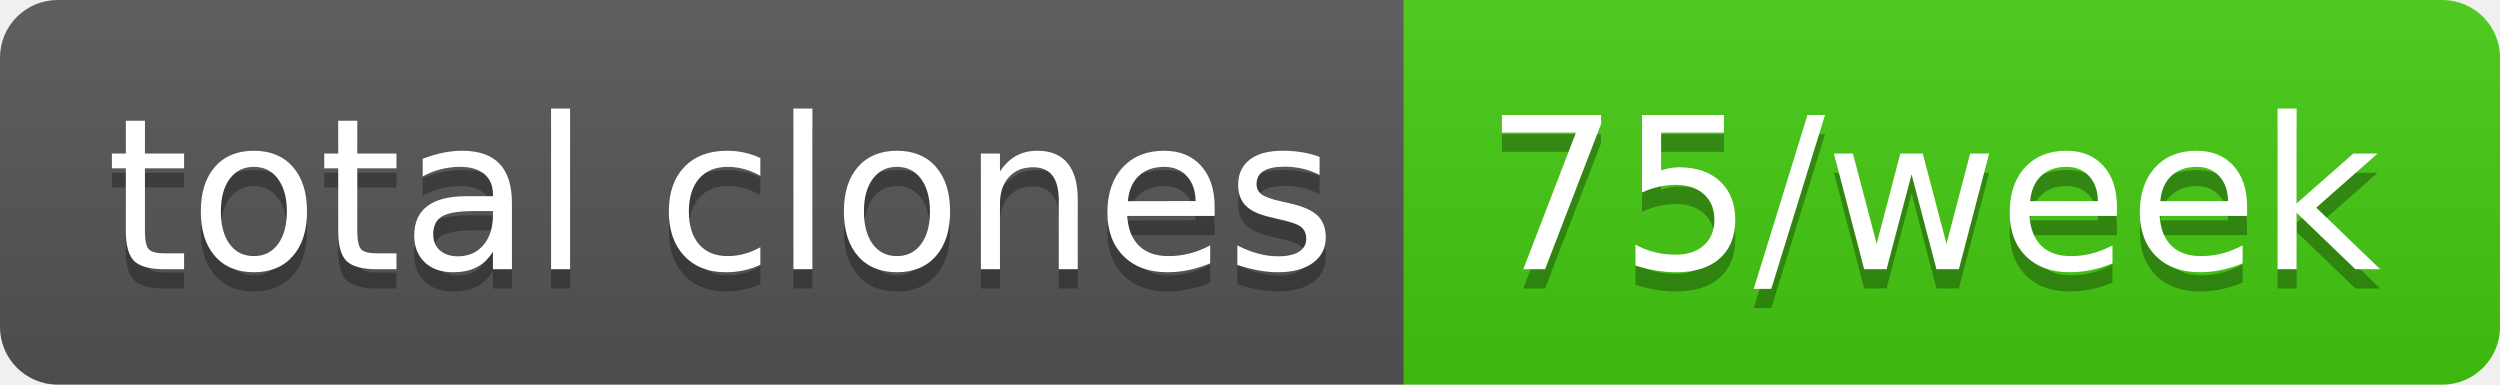
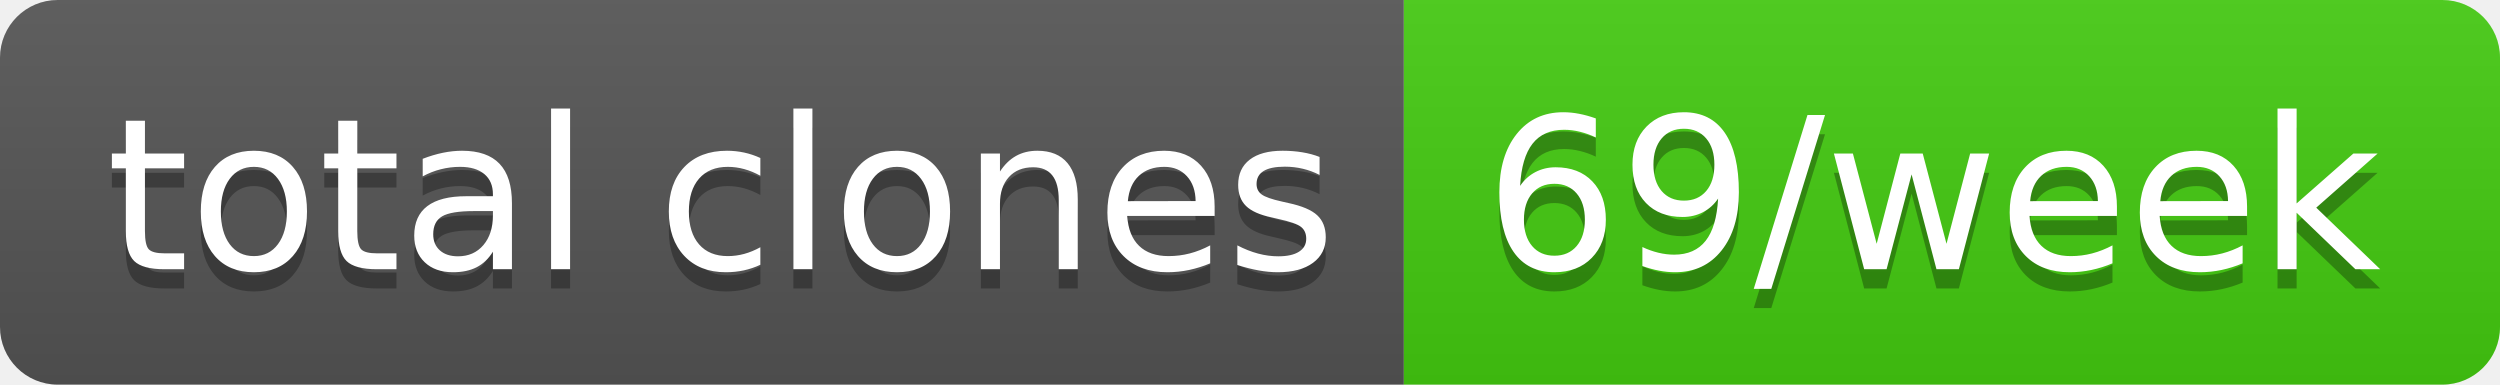
- <svg xmlns="http://www.w3.org/2000/svg" width="130" height="20" role="img" aria-label="total clones: 75/week">
+ <svg xmlns="http://www.w3.org/2000/svg" width="130" height="20" role="img" aria-label="total clones: 69/week">
  <linearGradient id="s" x2="0" y2="100%">
    <stop offset="0" stop-color="#bbb" stop-opacity=".1" />
    <stop offset="1" stop-opacity=".1" />
  </linearGradient>
  <clipPath id="r">
    <rect width="130" height="20" rx="3" fill="#fff" />
  </clipPath>
  <g clip-path="url(#r)">
    <rect width="73" height="20" fill="#555" />
    <rect x="73" width="57" height="20" fill="#4c1" />
    <rect width="130" height="20" fill="url(#s)" />
  </g>
  <g fill="#fff" text-anchor="middle" font-family="Verdana,Geneva,DejaVu Sans,sans-serif" text-rendering="geometricPrecision" font-size="110">
    <text aria-hidden="true" x="375" y="150" fill="#010101" fill-opacity=".3" transform="scale(.1)" textLength="630">total clones</text>
    <text x="375" y="140" transform="scale(.1)" fill="#fff" textLength="630">total clones</text>
-     <text aria-hidden="true" x="1005" y="150" fill="#010101" fill-opacity=".3" transform="scale(.1)" textLength="470">75/week</text>
-     <text x="1005" y="140" transform="scale(.1)" fill="#fff" textLength="470">75/week</text>
+     <text aria-hidden="true" x="1005" y="150" fill="#010101" fill-opacity=".3" transform="scale(.1)" textLength="470">69/week</text>
+     <text x="1005" y="140" transform="scale(.1)" fill="#fff" textLength="470">69/week</text>
  </g>
</svg>
